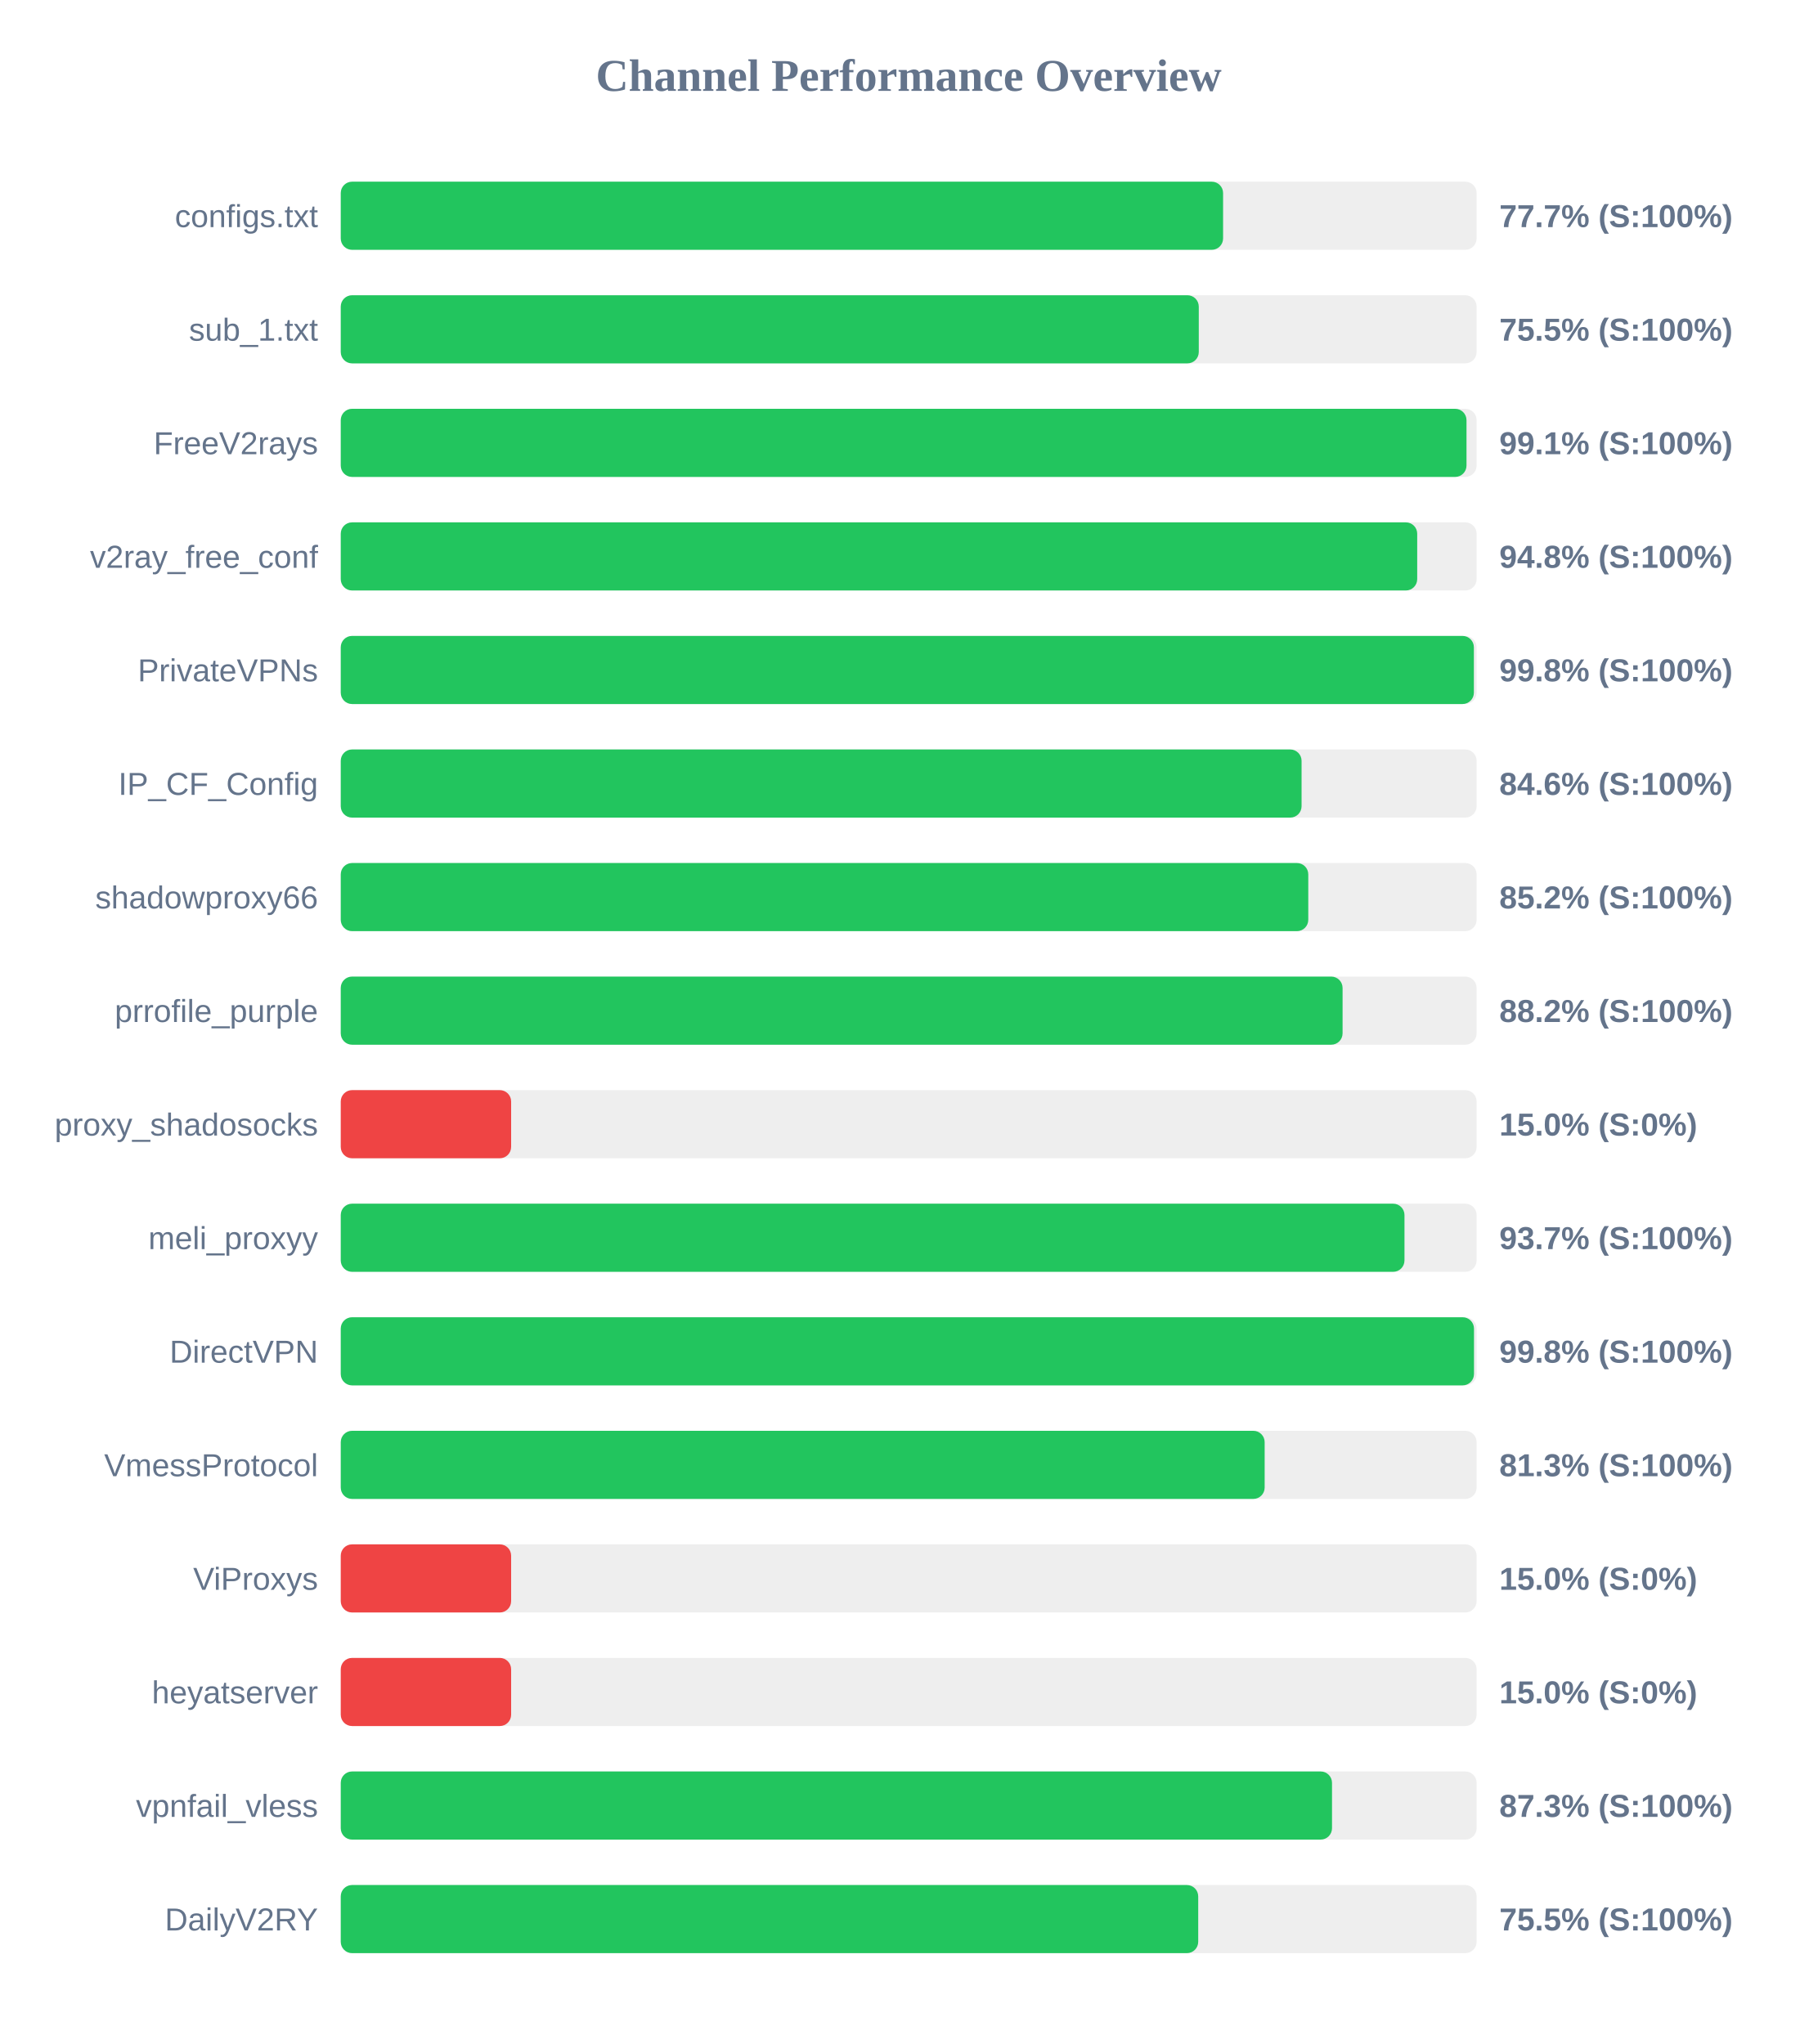
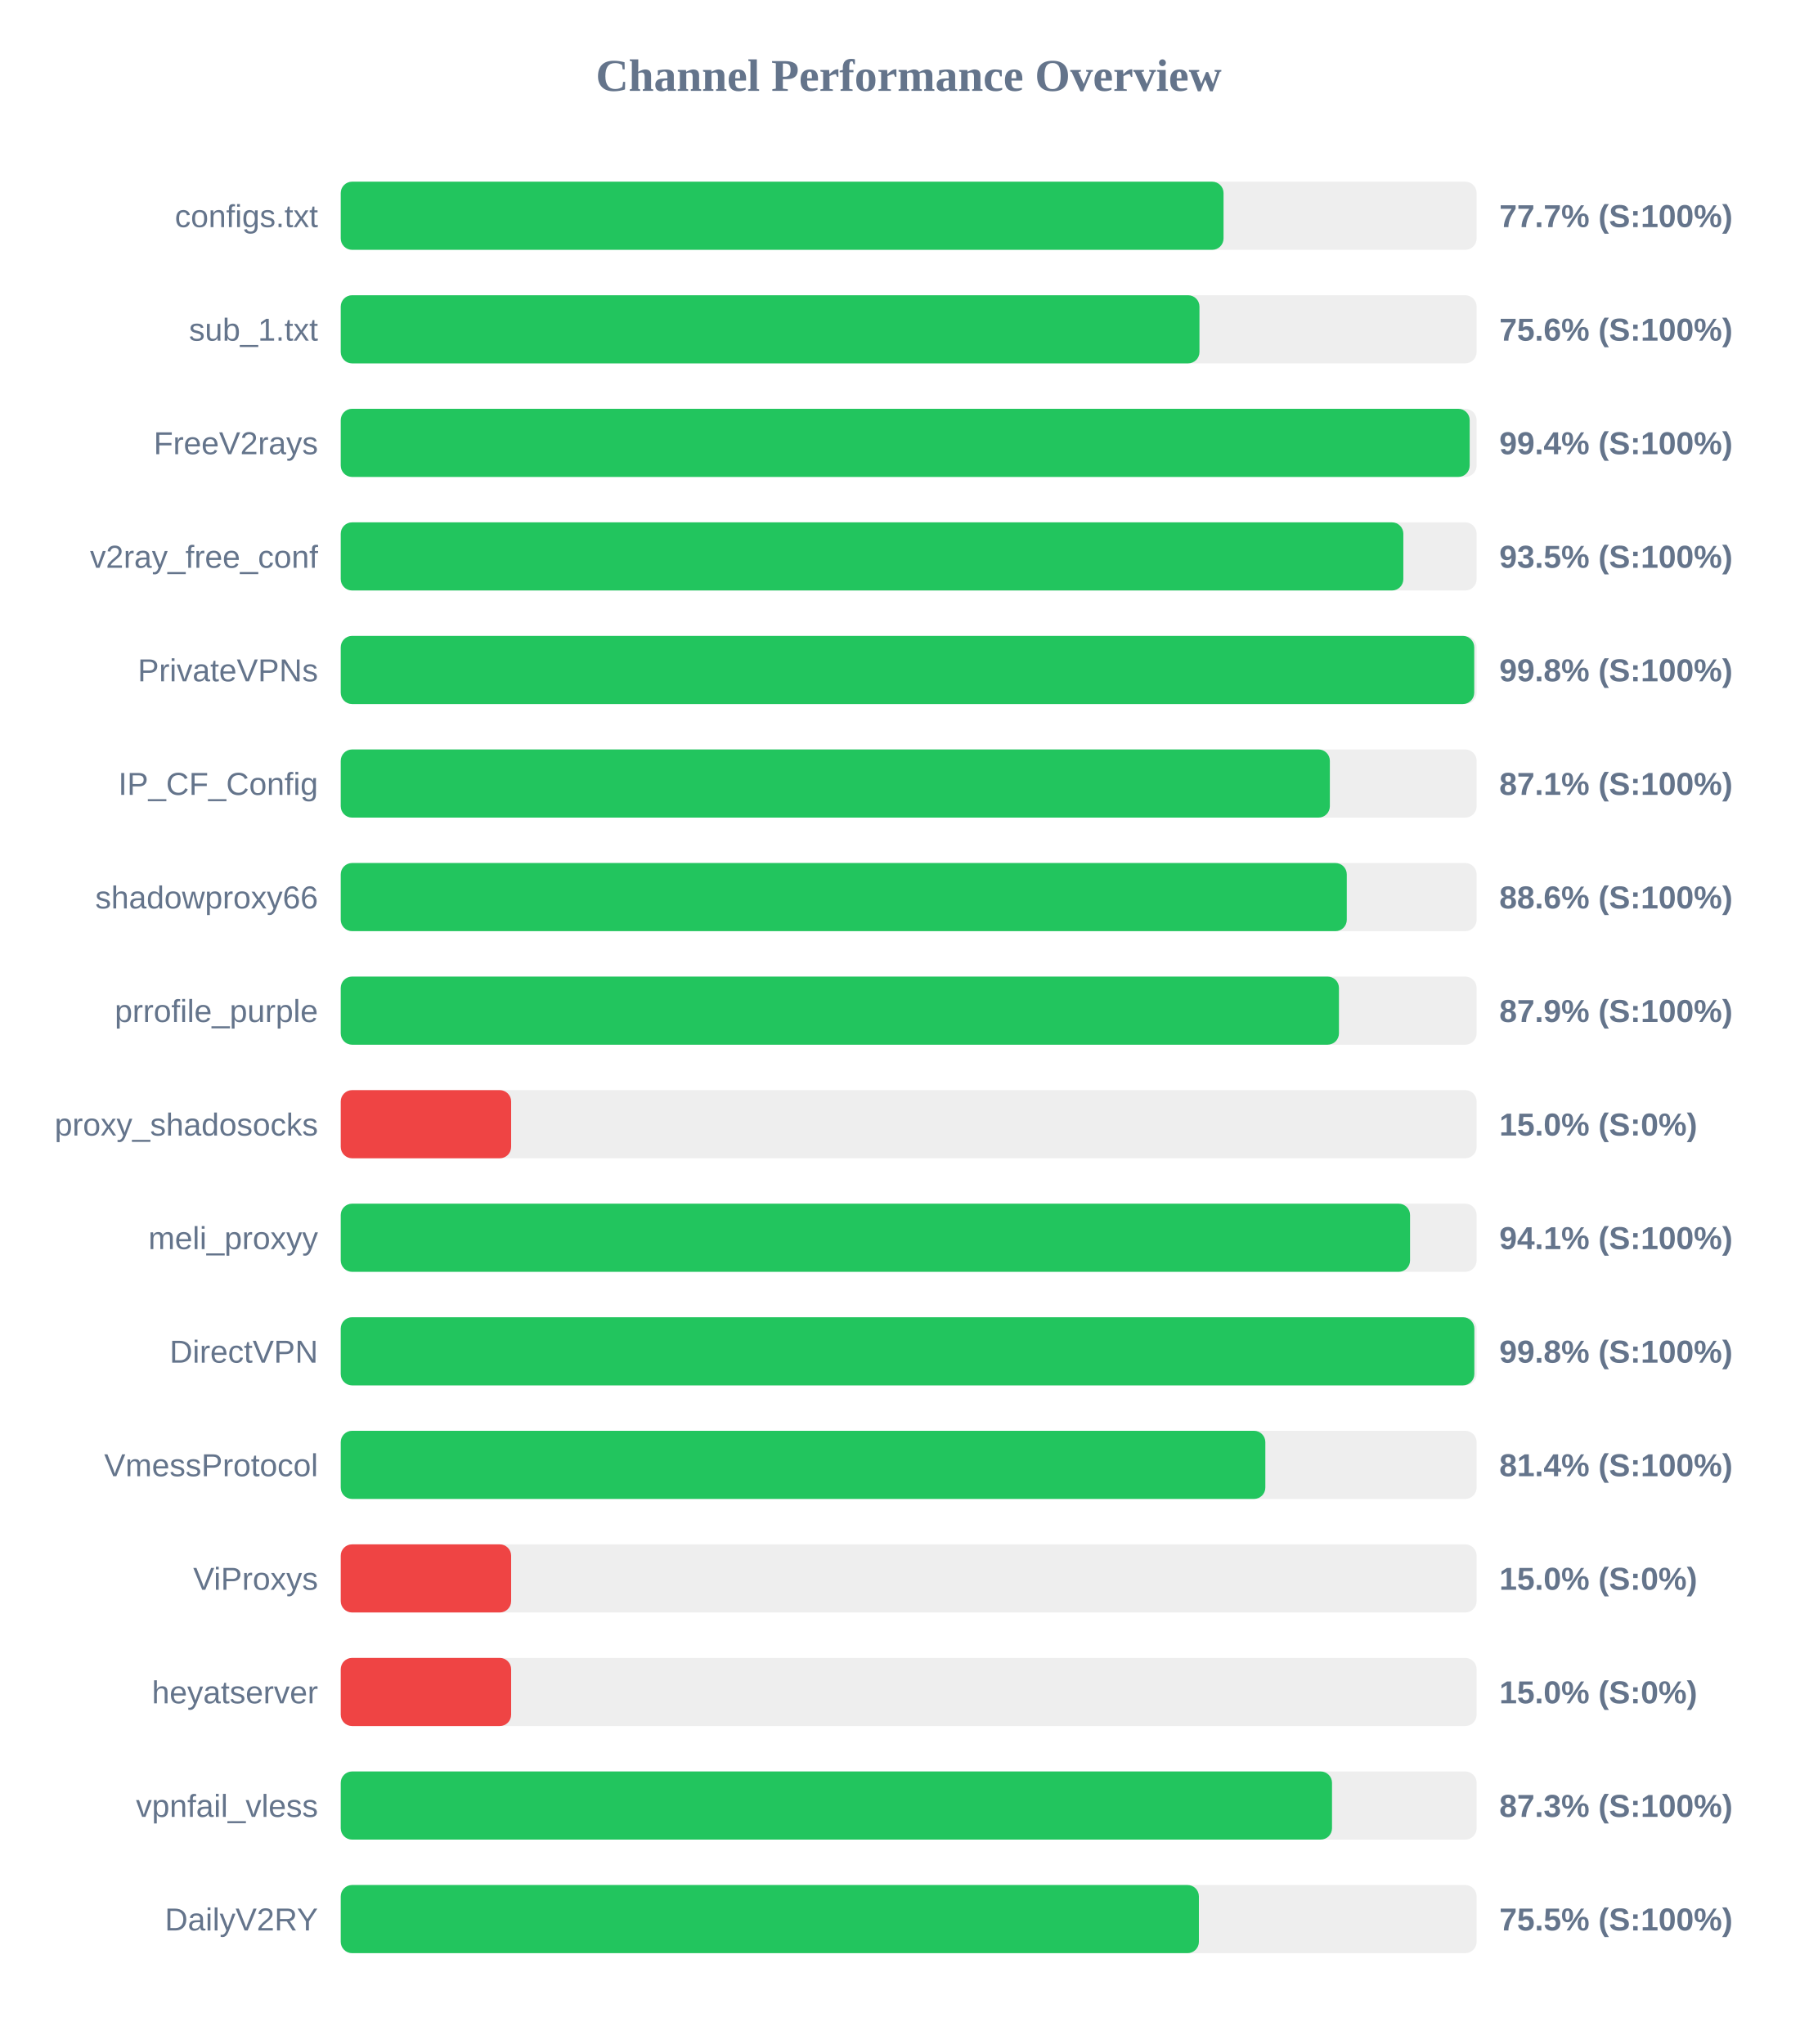
<svg xmlns="http://www.w3.org/2000/svg" width="800" height="900" version="1.1">
  <style>
        .row { font: 14px Arial; fill: #64748b; }
        .score { font: bold 14px Arial; fill: #64748b; }
    </style>
  <text x="400" y="40" text-anchor="middle" font-size="20px" font-weight="bold" fill="#64748b">Channel Performance Overview</text>
  <rect x="150" y="80" width="500" height="30" fill="#eee" rx="5" />
-   <rect x="150" y="80" width="388.4" height="30" fill="#22c55e" rx="5" />
+   <rect x="150" y="80" width="388.6" height="30" fill="#22c55e" rx="5" />
  <text x="140" y="100" text-anchor="end" class="row">configs.txt</text>
  <text x="660" y="100" text-anchor="start" class="score">77.7% (S:100%)</text>
  <rect x="150" y="130" width="500" height="30" fill="#eee" rx="5" />
-   <rect x="150" y="130" width="377.7" height="30" fill="#22c55e" rx="5" />
+   <rect x="150" y="130" width="378.0" height="30" fill="#22c55e" rx="5" />
  <text x="140" y="150" text-anchor="end" class="row">sub_1.txt</text>
-   <text x="660" y="150" text-anchor="start" class="score">75.5% (S:100%)</text>
+   <text x="660" y="150" text-anchor="start" class="score">75.6% (S:100%)</text>
  <rect x="150" y="180" width="500" height="30" fill="#eee" rx="5" />
-   <rect x="150" y="180" width="495.55" height="30" fill="#22c55e" rx="5" />
+   <rect x="150" y="180" width="496.95" height="30" fill="#22c55e" rx="5" />
  <text x="140" y="200" text-anchor="end" class="row">FreeV2rays</text>
-   <text x="660" y="200" text-anchor="start" class="score">99.1% (S:100%)</text>
+   <text x="660" y="200" text-anchor="start" class="score">99.4% (S:100%)</text>
  <rect x="150" y="230" width="500" height="30" fill="#eee" rx="5" />
-   <rect x="150" y="230" width="473.85" height="30" fill="#22c55e" rx="5" />
+   <rect x="150" y="230" width="467.75" height="30" fill="#22c55e" rx="5" />
  <text x="140" y="250" text-anchor="end" class="row">v2ray_free_conf</text>
-   <text x="660" y="250" text-anchor="start" class="score">94.8% (S:100%)</text>
+   <text x="660" y="250" text-anchor="start" class="score">93.5% (S:100%)</text>
  <rect x="150" y="280" width="500" height="30" fill="#eee" rx="5" />
-   <rect x="150" y="280" width="498.8" height="30" fill="#22c55e" rx="5" />
+   <rect x="150" y="280" width="498.95" height="30" fill="#22c55e" rx="5" />
  <text x="140" y="300" text-anchor="end" class="row">PrivateVPNs</text>
  <text x="660" y="300" text-anchor="start" class="score">99.8% (S:100%)</text>
  <rect x="150" y="330" width="500" height="30" fill="#eee" rx="5" />
-   <rect x="150" y="330" width="422.95" height="30" fill="#22c55e" rx="5" />
+   <rect x="150" y="330" width="435.4" height="30" fill="#22c55e" rx="5" />
  <text x="140" y="350" text-anchor="end" class="row">IP_CF_Config</text>
-   <text x="660" y="350" text-anchor="start" class="score">84.6% (S:100%)</text>
+   <text x="660" y="350" text-anchor="start" class="score">87.1% (S:100%)</text>
  <rect x="150" y="380" width="500" height="30" fill="#eee" rx="5" />
-   <rect x="150" y="380" width="425.9" height="30" fill="#22c55e" rx="5" />
+   <rect x="150" y="380" width="442.85" height="30" fill="#22c55e" rx="5" />
  <text x="140" y="400" text-anchor="end" class="row">shadowproxy66</text>
-   <text x="660" y="400" text-anchor="start" class="score">85.2% (S:100%)</text>
+   <text x="660" y="400" text-anchor="start" class="score">88.6% (S:100%)</text>
  <rect x="150" y="430" width="500" height="30" fill="#eee" rx="5" />
-   <rect x="150" y="430" width="441.0" height="30" fill="#22c55e" rx="5" />
+   <rect x="150" y="430" width="439.4" height="30" fill="#22c55e" rx="5" />
  <text x="140" y="450" text-anchor="end" class="row">prrofile_purple</text>
-   <text x="660" y="450" text-anchor="start" class="score">88.2% (S:100%)</text>
+   <text x="660" y="450" text-anchor="start" class="score">87.9% (S:100%)</text>
  <rect x="150" y="480" width="500" height="30" fill="#eee" rx="5" />
  <rect x="150" y="480" width="75.0" height="30" fill="#ef4444" rx="5" />
  <text x="140" y="500" text-anchor="end" class="row">proxy_shadosocks</text>
  <text x="660" y="500" text-anchor="start" class="score">15.0% (S:0%)</text>
  <rect x="150" y="530" width="500" height="30" fill="#eee" rx="5" />
-   <rect x="150" y="530" width="468.25" height="30" fill="#22c55e" rx="5" />
+   <rect x="150" y="530" width="470.7" height="30" fill="#22c55e" rx="5" />
  <text x="140" y="550" text-anchor="end" class="row">meli_proxyy</text>
-   <text x="660" y="550" text-anchor="start" class="score">93.7% (S:100%)</text>
+   <text x="660" y="550" text-anchor="start" class="score">94.1% (S:100%)</text>
  <rect x="150" y="580" width="500" height="30" fill="#eee" rx="5" />
-   <rect x="150" y="580" width="498.85" height="30" fill="#22c55e" rx="5" />
+   <rect x="150" y="580" width="499.0" height="30" fill="#22c55e" rx="5" />
  <text x="140" y="600" text-anchor="end" class="row">DirectVPN</text>
  <text x="660" y="600" text-anchor="start" class="score">99.8% (S:100%)</text>
  <rect x="150" y="630" width="500" height="30" fill="#eee" rx="5" />
-   <rect x="150" y="630" width="406.7" height="30" fill="#22c55e" rx="5" />
+   <rect x="150" y="630" width="407.0" height="30" fill="#22c55e" rx="5" />
  <text x="140" y="650" text-anchor="end" class="row">VmessProtocol</text>
-   <text x="660" y="650" text-anchor="start" class="score">81.3% (S:100%)</text>
+   <text x="660" y="650" text-anchor="start" class="score">81.4% (S:100%)</text>
  <rect x="150" y="680" width="500" height="30" fill="#eee" rx="5" />
  <rect x="150" y="680" width="75.0" height="30" fill="#ef4444" rx="5" />
  <text x="140" y="700" text-anchor="end" class="row">ViProxys</text>
  <text x="660" y="700" text-anchor="start" class="score">15.0% (S:0%)</text>
  <rect x="150" y="730" width="500" height="30" fill="#eee" rx="5" />
  <rect x="150" y="730" width="75.0" height="30" fill="#ef4444" rx="5" />
  <text x="140" y="750" text-anchor="end" class="row">heyatserver</text>
  <text x="660" y="750" text-anchor="start" class="score">15.0% (S:0%)</text>
  <rect x="150" y="780" width="500" height="30" fill="#eee" rx="5" />
  <rect x="150" y="780" width="436.35" height="30" fill="#22c55e" rx="5" />
  <text x="140" y="800" text-anchor="end" class="row">vpnfail_vless</text>
  <text x="660" y="800" text-anchor="start" class="score">87.3% (S:100%)</text>
  <rect x="150" y="830" width="500" height="30" fill="#eee" rx="5" />
-   <rect x="150" y="830" width="377.45" height="30" fill="#22c55e" rx="5" />
+   <rect x="150" y="830" width="377.75" height="30" fill="#22c55e" rx="5" />
  <text x="140" y="850" text-anchor="end" class="row">DailyV2RY</text>
  <text x="660" y="850" text-anchor="start" class="score">75.5% (S:100%)</text>
</svg>
